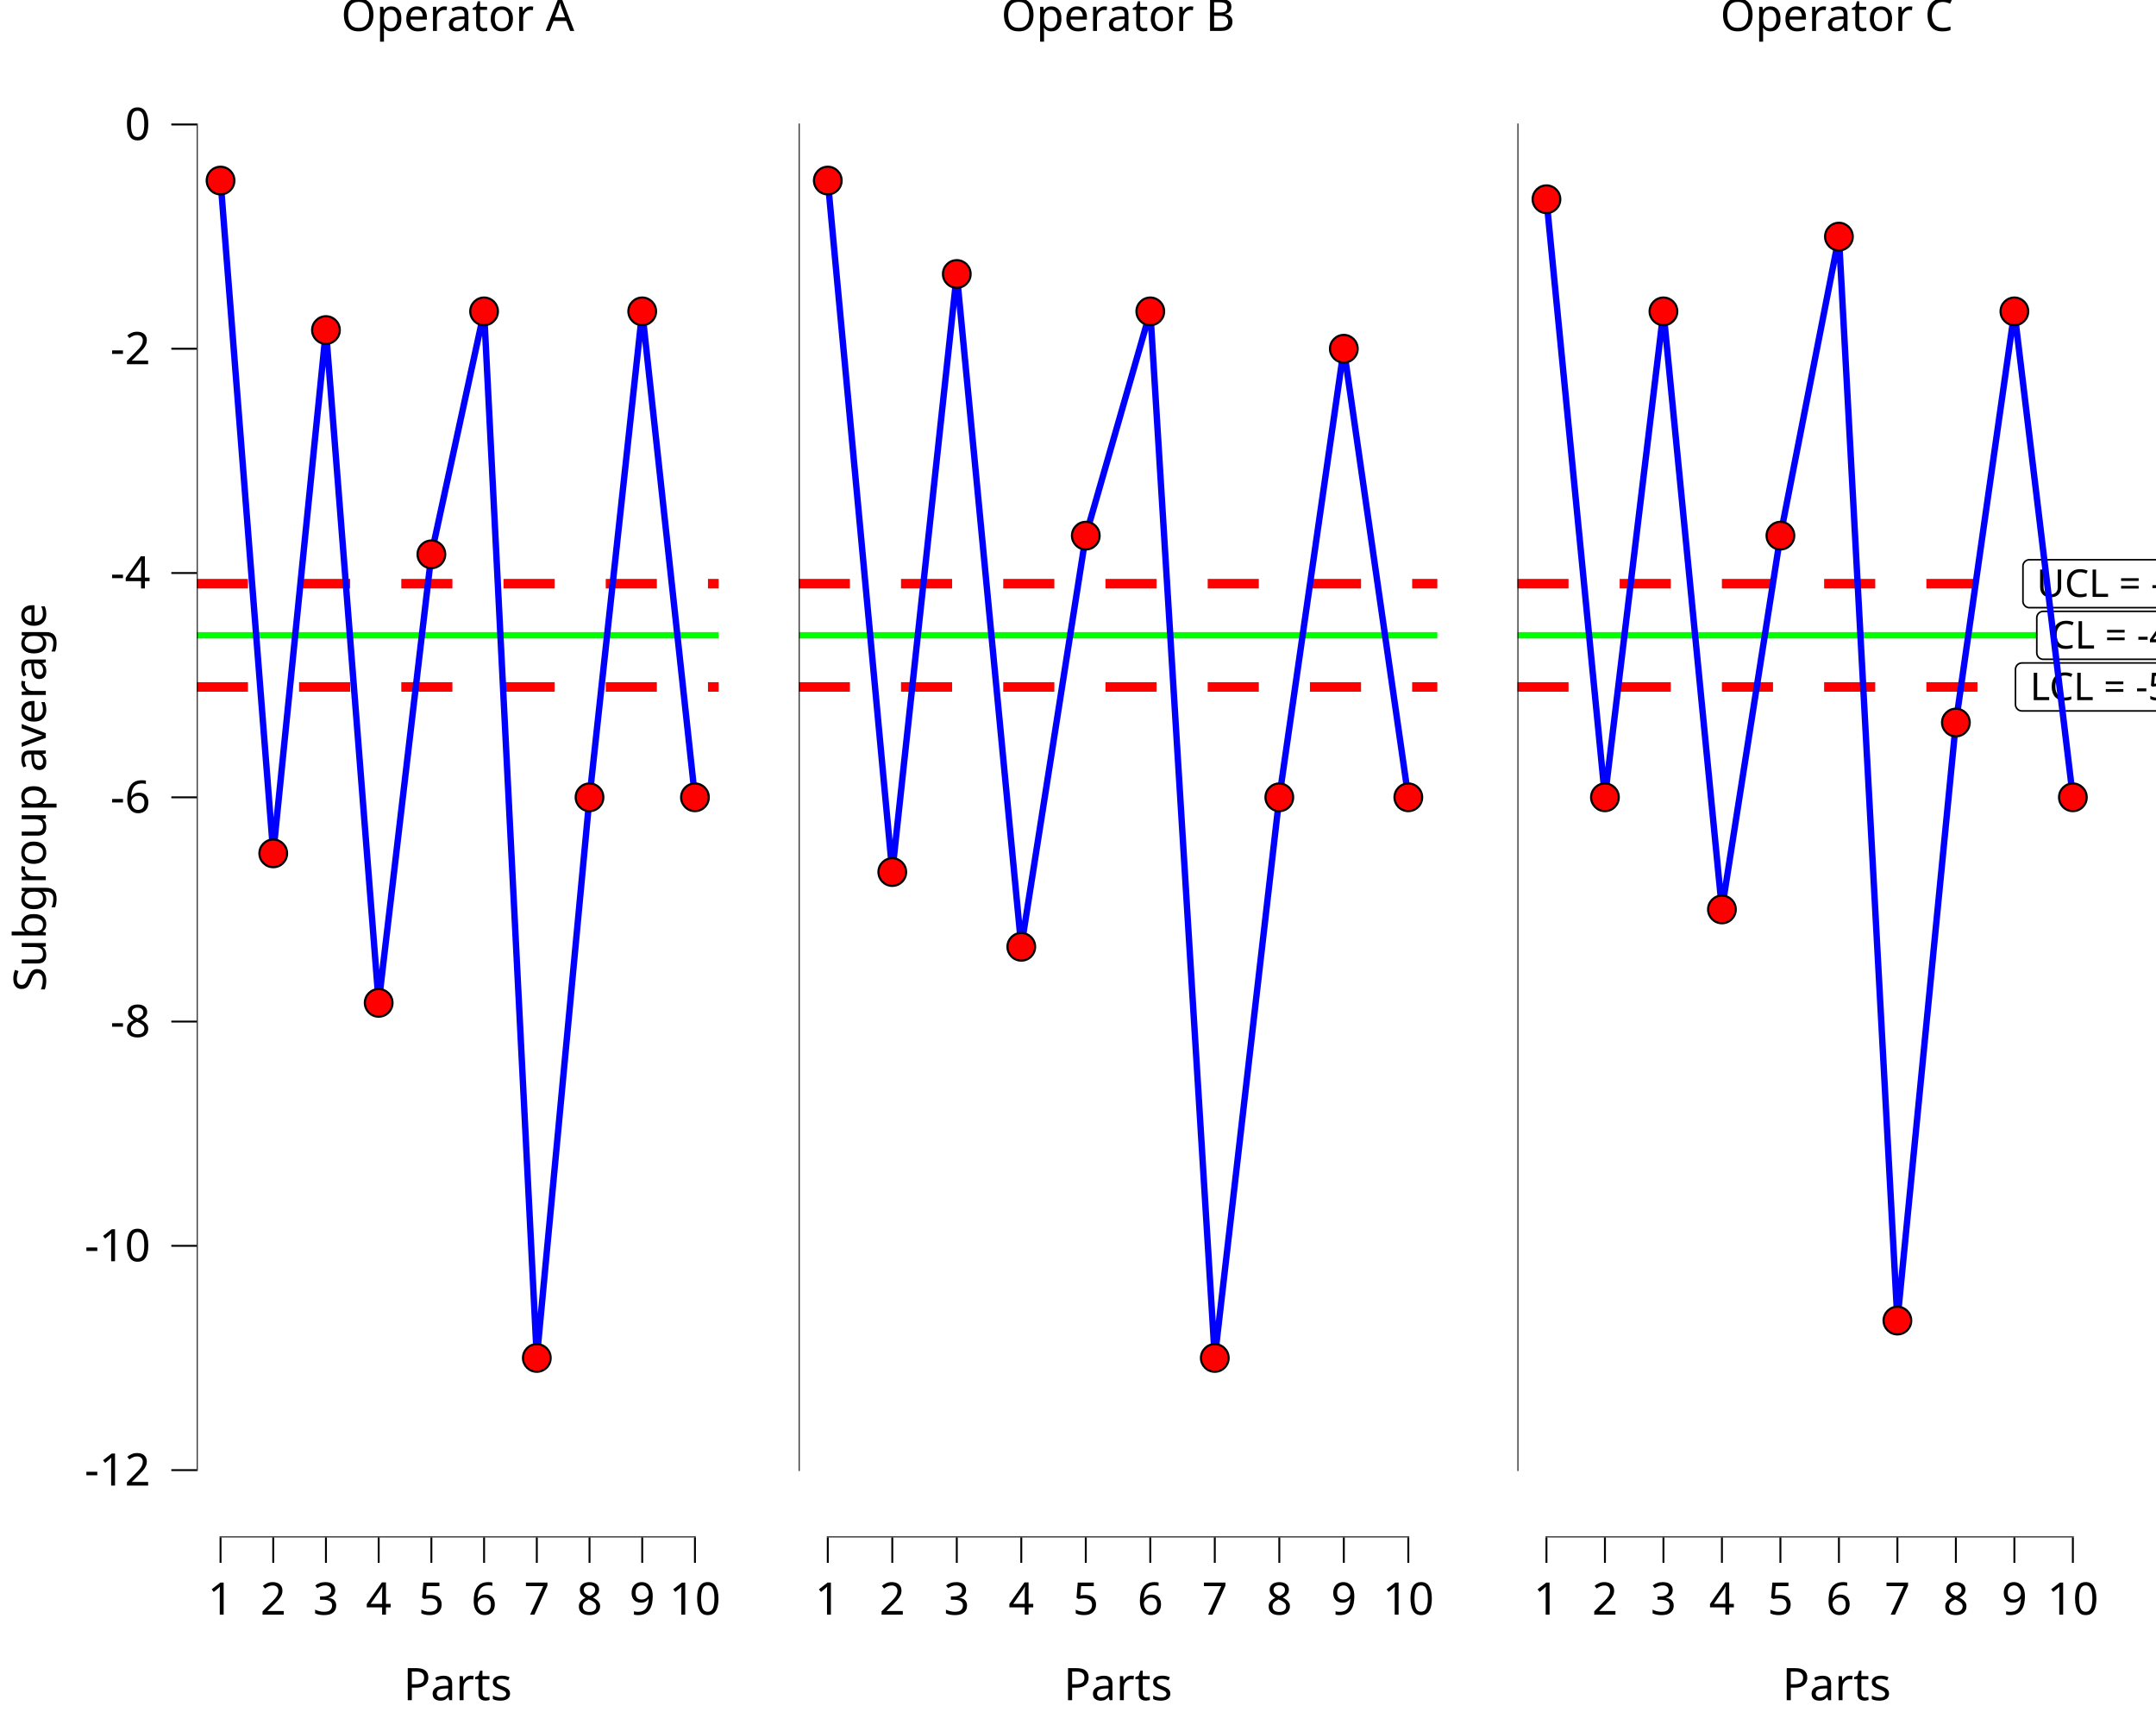
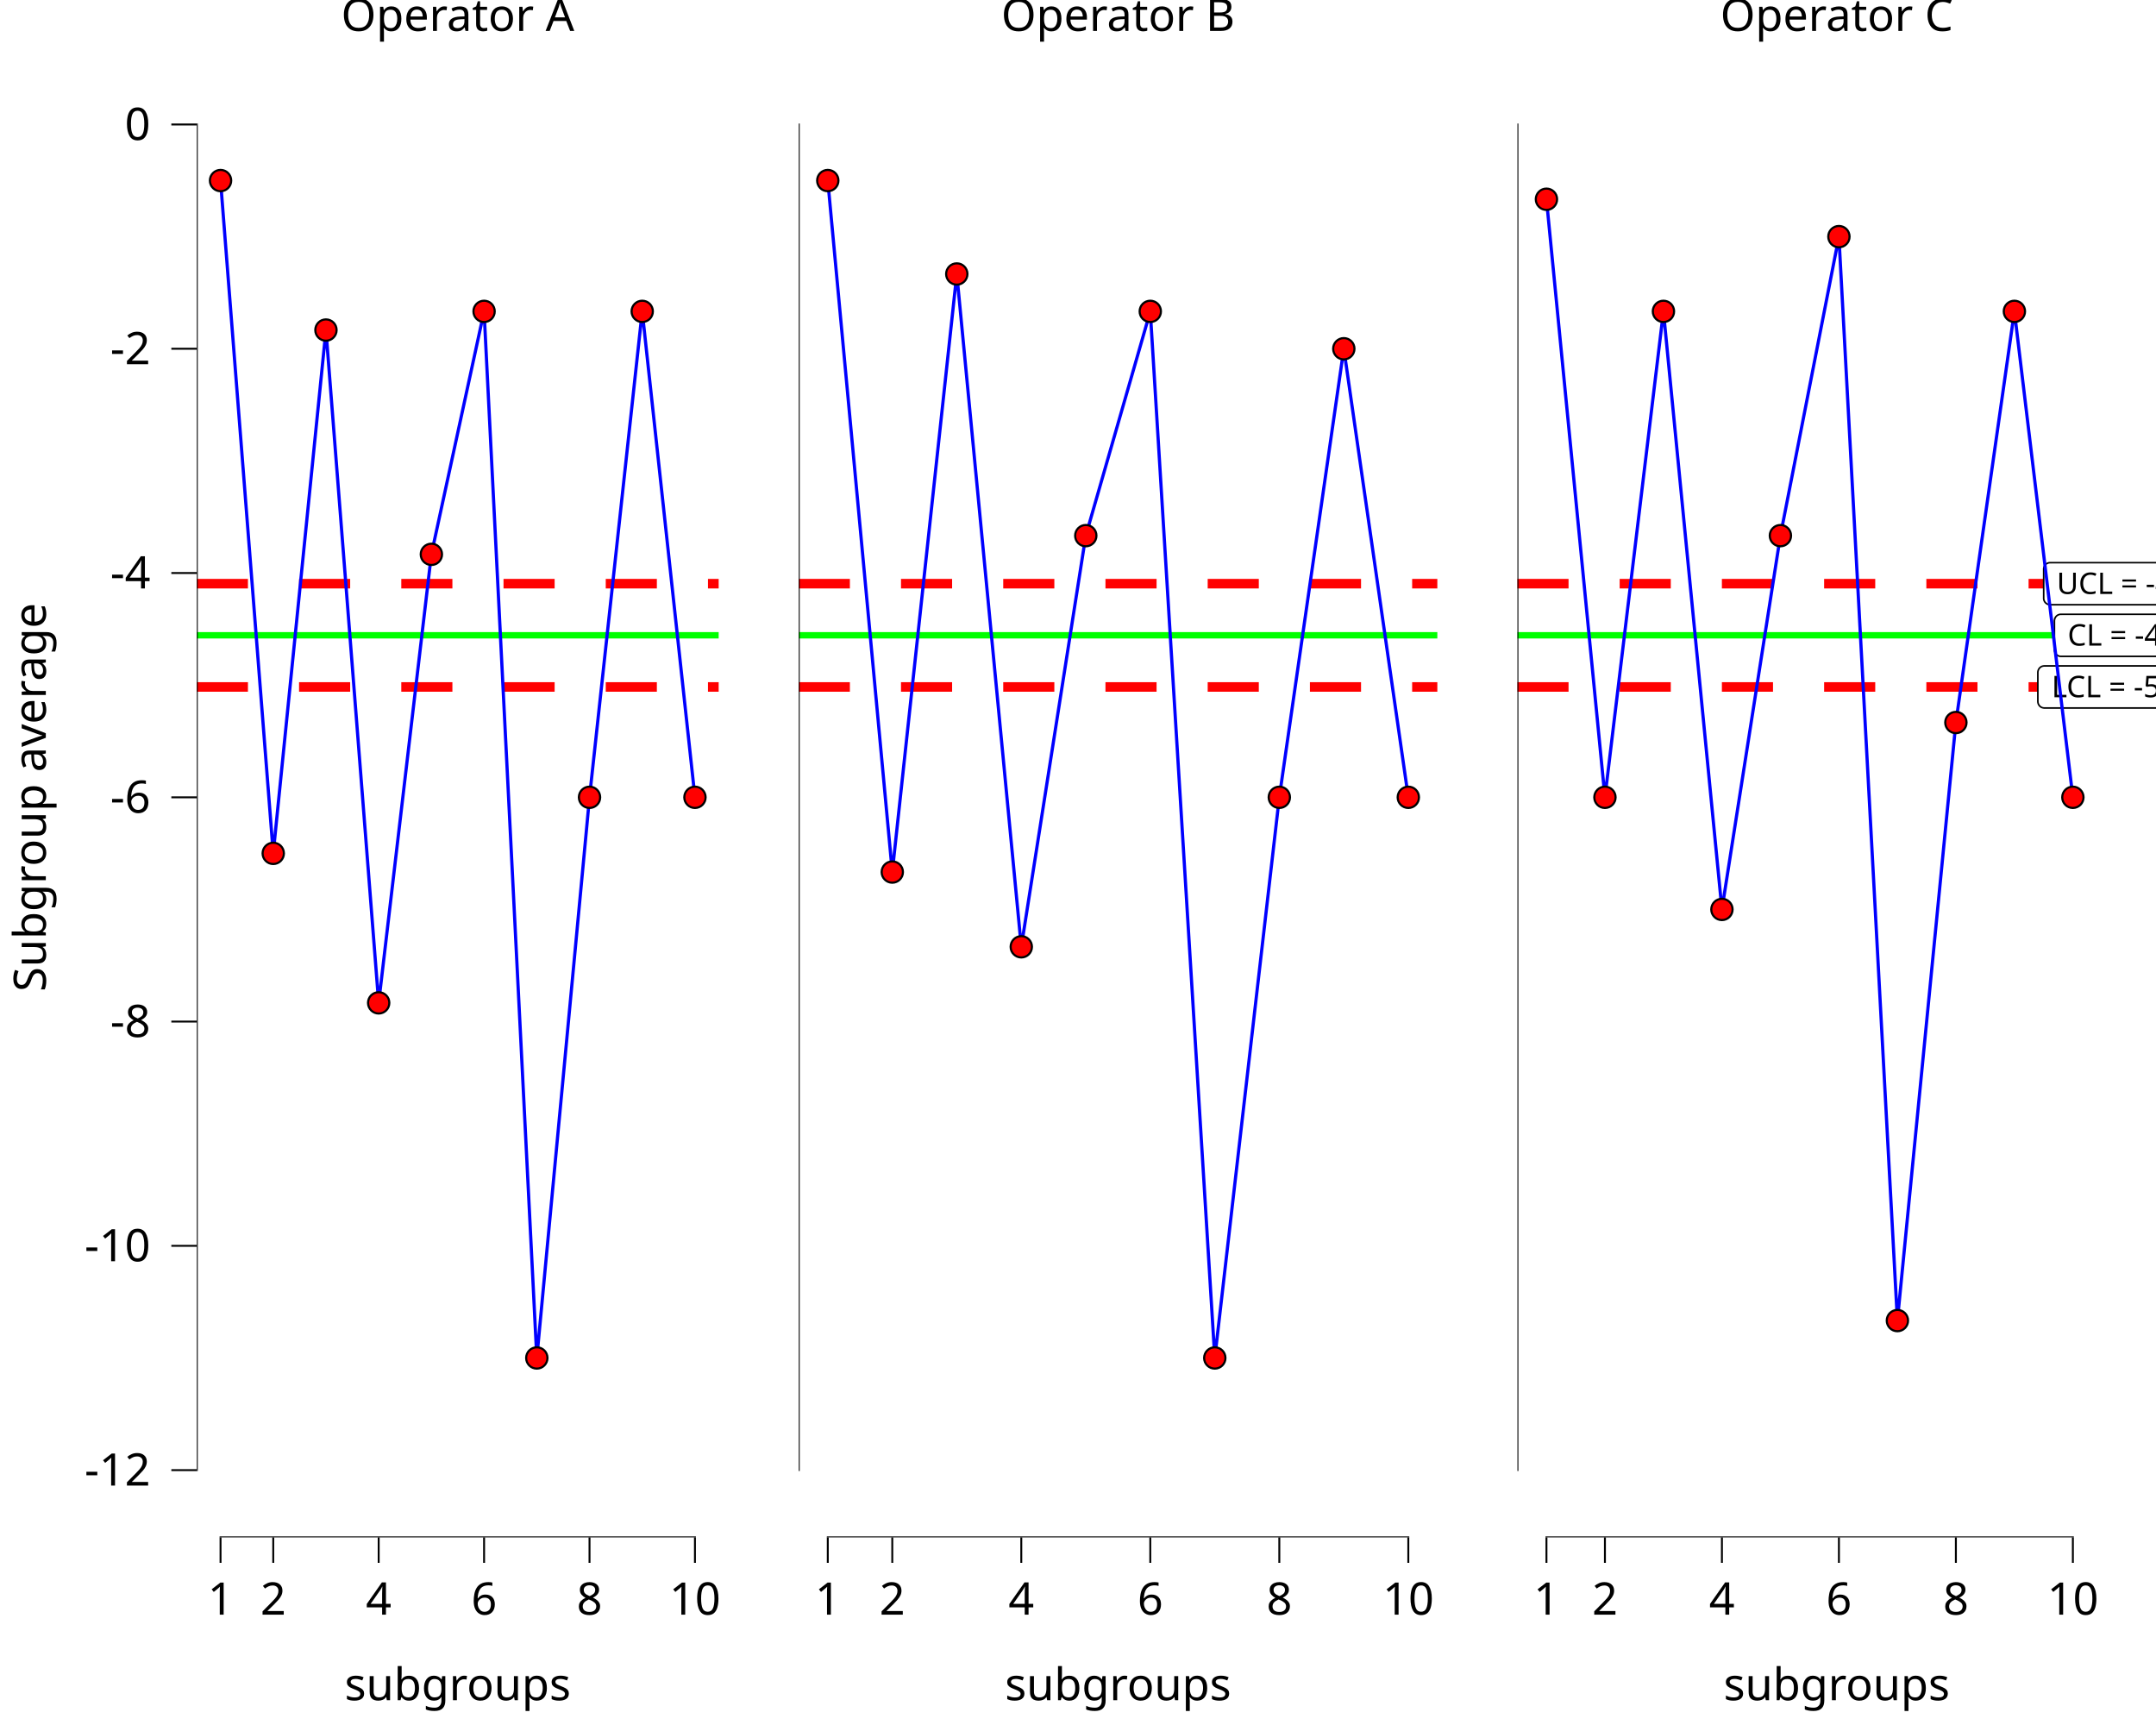
<svg xmlns="http://www.w3.org/2000/svg" class="svglite" data-engine-version="2.0" width="720.00pt" height="576.00pt" viewBox="0 0 720.00 576.00">
  <defs>
    <style type="text/css">
    .svglite line, .svglite polyline, .svglite polygon, .svglite path, .svglite rect, .svglite circle {
      fill: none;
      stroke: #000000;
      stroke-linecap: round;
      stroke-linejoin: round;
      stroke-miterlimit: 10.00;
    }
  </style>
  </defs>
  <rect width="100%" height="100%" style="stroke: none; fill: #FFFFFF;" />
  <defs>
    <clipPath id="cpMC4wMHw3MjAuMDB8MC4wMHw1NzYuMDA=">
      <rect x="0.00" y="0.00" width="720.00" height="576.00" />
    </clipPath>
  </defs>
  <g clip-path="url(#cpMC4wMHw3MjAuMDB8MC4wMHw1NzYuMDA=)">
</g>
  <defs>
    <clipPath id="cpMC4wMHwyNDAuMDB8MC4wMHw1NzYuMDA=">
      <rect x="0.00" y="0.00" width="240.00" height="576.00" />
    </clipPath>
  </defs>
  <g clip-path="url(#cpMC4wMHwyNDAuMDB8MC4wMHw1NzYuMDA=)">
    <rect x="0.00" y="0.00" width="240.00" height="576.00" style="stroke-width: 10.67; stroke: none;" />
  </g>
  <g clip-path="url(#cpMC4wMHw3MjAuMDB8MC4wMHw1NzYuMDA=)">
</g>
  <defs>
    <clipPath id="cpNjUuNzN8MjQwLjAwfDE5LjEwfDUxMy4zNQ==">
      <rect x="65.73" y="19.10" width="174.27" height="494.25" />
    </clipPath>
  </defs>
  <g clip-path="url(#cpNjUuNzN8MjQwLjAwfDE5LjEwfDUxMy4zNQ==)">
    <rect x="65.73" y="19.10" width="174.27" height="494.25" style="stroke-width: 10.67; stroke: none;" />
    <line x1="65.73" y1="212.14" x2="240.00" y2="212.14" style="stroke-width: 2.13; stroke: #00FF00; stroke-linecap: butt;" />
    <line x1="65.73" y1="194.90" x2="240.00" y2="194.90" style="stroke-width: 3.20; stroke: #FF0000; stroke-dasharray: 17.07,17.07; stroke-linecap: butt;" />
    <line x1="65.73" y1="229.38" x2="240.00" y2="229.38" style="stroke-width: 3.20; stroke: #FF0000; stroke-dasharray: 17.07,17.07; stroke-linecap: butt;" />
-     <polyline points="73.65,60.29 91.25,284.95 108.85,110.21 126.46,334.87 144.06,185.10 161.66,103.97 179.27,453.44 196.87,266.23 214.47,103.97 232.08,266.23 " style="stroke-width: 2.13; stroke: #0000FF; stroke-linecap: butt;" />
+     <polyline points="73.65,60.29 91.25,284.95 108.85,110.21 126.46,334.87 144.06,185.10 161.66,103.97 179.27,453.44 196.87,266.23 214.47,103.97 232.08,266.23 " style="stroke-width: 1.07; stroke: #0000FF; stroke-linecap: butt;" />
    <line x1="73.33" y1="513.35" x2="232.40" y2="513.35" style="stroke-width: 0.64; stroke-linecap: butt;" />
    <line x1="65.73" y1="491.20" x2="65.73" y2="41.25" style="stroke-width: 0.64; stroke-linecap: butt;" />
-     <circle cx="73.65" cy="60.29" r="4.62" style="stroke-width: 0.71; fill: #FF0000;" />
-     <circle cx="91.25" cy="284.95" r="4.62" style="stroke-width: 0.71; fill: #FF0000;" />
-     <circle cx="108.85" cy="110.21" r="4.62" style="stroke-width: 0.71; fill: #FF0000;" />
-     <circle cx="126.46" cy="334.87" r="4.62" style="stroke-width: 0.71; fill: #FF0000;" />
-     <circle cx="144.06" cy="185.10" r="4.62" style="stroke-width: 0.71; fill: #FF0000;" />
-     <circle cx="161.66" cy="103.97" r="4.62" style="stroke-width: 0.71; fill: #FF0000;" />
-     <circle cx="179.27" cy="453.44" r="4.62" style="stroke-width: 0.71; fill: #FF0000;" />
-     <circle cx="196.87" cy="266.23" r="4.62" style="stroke-width: 0.71; fill: #FF0000;" />
-     <circle cx="214.47" cy="103.97" r="4.62" style="stroke-width: 0.71; fill: #FF0000;" />
-     <circle cx="232.08" cy="266.23" r="4.62" style="stroke-width: 0.71; fill: #FF0000;" />
+     <circle cx="73.65" cy="60.29" r="3.56" style="stroke-width: 0.71; fill: #FF0000;" />
+     <circle cx="91.25" cy="284.95" r="3.56" style="stroke-width: 0.71; fill: #FF0000;" />
+     <circle cx="108.85" cy="110.21" r="3.56" style="stroke-width: 0.71; fill: #FF0000;" />
+     <circle cx="126.46" cy="334.87" r="3.56" style="stroke-width: 0.71; fill: #FF0000;" />
+     <circle cx="144.06" cy="185.10" r="3.56" style="stroke-width: 0.71; fill: #FF0000;" />
+     <circle cx="161.66" cy="103.97" r="3.56" style="stroke-width: 0.71; fill: #FF0000;" />
+     <circle cx="179.27" cy="453.44" r="3.56" style="stroke-width: 0.71; fill: #FF0000;" />
+     <circle cx="196.87" cy="266.23" r="3.56" style="stroke-width: 0.71; fill: #FF0000;" />
+     <circle cx="214.47" cy="103.97" r="3.56" style="stroke-width: 0.71; fill: #FF0000;" />
+     <circle cx="232.08" cy="266.23" r="3.56" style="stroke-width: 0.71; fill: #FF0000;" />
    <rect x="65.73" y="19.10" width="174.27" height="494.25" style="stroke-width: 0.00; stroke: none;" />
  </g>
  <g clip-path="url(#cpMC4wMHw3MjAuMDB8MC4wMHw1NzYuMDA=)">
    <polyline points="65.73,513.35 65.73,19.10 " style="stroke-width: 0.00; stroke: none; stroke-linecap: butt;" />
    <text x="50.25" y="496.05" text-anchor="end" style="font-size: 15.00px; font-family: sans;" textLength="21.68px" lengthAdjust="spacingAndGlyphs">-12</text>
    <text x="50.25" y="421.16" text-anchor="end" style="font-size: 15.00px; font-family: sans;" textLength="21.68px" lengthAdjust="spacingAndGlyphs">-10</text>
    <text x="50.25" y="346.27" text-anchor="end" style="font-size: 15.00px; font-family: sans;" textLength="13.34px" lengthAdjust="spacingAndGlyphs">-8</text>
    <text x="50.25" y="271.39" text-anchor="end" style="font-size: 15.00px; font-family: sans;" textLength="13.34px" lengthAdjust="spacingAndGlyphs">-6</text>
    <text x="50.25" y="196.50" text-anchor="end" style="font-size: 15.00px; font-family: sans;" textLength="13.34px" lengthAdjust="spacingAndGlyphs">-4</text>
    <text x="50.25" y="121.62" text-anchor="end" style="font-size: 15.00px; font-family: sans;" textLength="13.34px" lengthAdjust="spacingAndGlyphs">-2</text>
    <text x="50.25" y="46.73" text-anchor="end" style="font-size: 15.00px; font-family: sans;" textLength="8.34px" lengthAdjust="spacingAndGlyphs">0</text>
    <polyline points="57.22,490.89 65.73,490.89 " style="stroke-width: 0.64; stroke-linecap: butt;" />
    <polyline points="57.22,416.00 65.73,416.00 " style="stroke-width: 0.64; stroke-linecap: butt;" />
    <polyline points="57.22,341.11 65.73,341.11 " style="stroke-width: 0.64; stroke-linecap: butt;" />
    <polyline points="57.22,266.23 65.73,266.23 " style="stroke-width: 0.64; stroke-linecap: butt;" />
    <polyline points="57.22,191.34 65.73,191.34 " style="stroke-width: 0.64; stroke-linecap: butt;" />
    <polyline points="57.22,116.45 65.73,116.45 " style="stroke-width: 0.64; stroke-linecap: butt;" />
    <polyline points="57.22,41.57 65.73,41.57 " style="stroke-width: 0.64; stroke-linecap: butt;" />
    <polyline points="65.73,513.35 240.00,513.35 " style="stroke-width: 0.00; stroke: none; stroke-linecap: butt;" />
    <polyline points="73.65,521.85 73.65,513.35 " style="stroke-width: 0.64; stroke-linecap: butt;" />
    <polyline points="91.25,521.85 91.25,513.35 " style="stroke-width: 0.64; stroke-linecap: butt;" />
-     <polyline points="108.85,521.85 108.85,513.35 " style="stroke-width: 0.64; stroke-linecap: butt;" />
    <polyline points="126.46,521.85 126.46,513.35 " style="stroke-width: 0.64; stroke-linecap: butt;" />
-     <polyline points="144.06,521.85 144.06,513.35 " style="stroke-width: 0.64; stroke-linecap: butt;" />
    <polyline points="161.66,521.85 161.66,513.35 " style="stroke-width: 0.64; stroke-linecap: butt;" />
-     <polyline points="179.27,521.85 179.27,513.35 " style="stroke-width: 0.64; stroke-linecap: butt;" />
    <polyline points="196.87,521.85 196.87,513.35 " style="stroke-width: 0.64; stroke-linecap: butt;" />
-     <polyline points="214.47,521.85 214.47,513.35 " style="stroke-width: 0.64; stroke-linecap: butt;" />
    <polyline points="232.08,521.85 232.08,513.35 " style="stroke-width: 0.64; stroke-linecap: butt;" />
    <text x="73.65" y="539.15" text-anchor="middle" style="font-size: 15.00px; font-family: sans;" textLength="8.34px" lengthAdjust="spacingAndGlyphs">1</text>
    <text x="91.25" y="539.15" text-anchor="middle" style="font-size: 15.00px; font-family: sans;" textLength="8.34px" lengthAdjust="spacingAndGlyphs">2</text>
-     <text x="108.85" y="539.15" text-anchor="middle" style="font-size: 15.00px; font-family: sans;" textLength="8.34px" lengthAdjust="spacingAndGlyphs">3</text>
    <text x="126.46" y="539.15" text-anchor="middle" style="font-size: 15.00px; font-family: sans;" textLength="8.34px" lengthAdjust="spacingAndGlyphs">4</text>
-     <text x="144.06" y="539.15" text-anchor="middle" style="font-size: 15.00px; font-family: sans;" textLength="8.34px" lengthAdjust="spacingAndGlyphs">5</text>
    <text x="161.66" y="539.15" text-anchor="middle" style="font-size: 15.00px; font-family: sans;" textLength="8.34px" lengthAdjust="spacingAndGlyphs">6</text>
-     <text x="179.27" y="539.15" text-anchor="middle" style="font-size: 15.00px; font-family: sans;" textLength="8.34px" lengthAdjust="spacingAndGlyphs">7</text>
    <text x="196.87" y="539.15" text-anchor="middle" style="font-size: 15.00px; font-family: sans;" textLength="8.34px" lengthAdjust="spacingAndGlyphs">8</text>
-     <text x="214.47" y="539.15" text-anchor="middle" style="font-size: 15.00px; font-family: sans;" textLength="8.34px" lengthAdjust="spacingAndGlyphs">9</text>
    <text x="232.08" y="539.15" text-anchor="middle" style="font-size: 15.00px; font-family: sans;" textLength="16.69px" lengthAdjust="spacingAndGlyphs">10</text>
-     <text x="152.86" y="567.72" text-anchor="middle" style="font-size: 15.00px; font-family: sans;" textLength="35.02px" lengthAdjust="spacingAndGlyphs">Parts</text>
+     <text x="152.86" y="567.72" text-anchor="middle" style="font-size: 15.00px; font-family: sans;" textLength="70.06px" lengthAdjust="spacingAndGlyphs">subgroups</text>
    <text transform="translate(15.30,266.23) rotate(-90)" text-anchor="middle" style="font-size: 15.00px; font-family: sans;" textLength="123.44px" lengthAdjust="spacingAndGlyphs">Subgroup average</text>
    <text x="152.86" y="10.32" text-anchor="middle" style="font-size: 15.00px; font-family: sans;" textLength="73.38px" lengthAdjust="spacingAndGlyphs">Operator A</text>
  </g>
  <defs>
    <clipPath id="cpMjQwLjAwfDQ4MC4wMHwwLjAwfDU3Ni4wMA==">
      <rect x="240.00" y="0.00" width="240.00" height="576.00" />
    </clipPath>
  </defs>
  <g clip-path="url(#cpMjQwLjAwfDQ4MC4wMHwwLjAwfDU3Ni4wMA==)">
    <rect x="240.00" y="0.00" width="240.00" height="576.00" style="stroke-width: 10.67; stroke: none;" />
  </g>
  <g clip-path="url(#cpMC4wMHw3MjAuMDB8MC4wMHw1NzYuMDA=)">
</g>
  <defs>
    <clipPath id="cpMjY2Ljc1fDQ4MC4wMHwxOS4xMHw1MTMuMzU=">
      <rect x="266.75" y="19.10" width="213.25" height="494.25" />
    </clipPath>
  </defs>
  <g clip-path="url(#cpMjY2Ljc1fDQ4MC4wMHwxOS4xMHw1MTMuMzU=)">
    <rect x="266.75" y="19.10" width="213.25" height="494.25" style="stroke-width: 10.67; stroke: none;" />
    <line x1="266.75" y1="212.14" x2="480.00" y2="212.14" style="stroke-width: 2.13; stroke: #00FF00; stroke-linecap: butt;" />
    <line x1="266.75" y1="194.90" x2="480.00" y2="194.90" style="stroke-width: 3.20; stroke: #FF0000; stroke-dasharray: 17.07,17.07; stroke-linecap: butt;" />
    <line x1="266.75" y1="229.38" x2="480.00" y2="229.38" style="stroke-width: 3.20; stroke: #FF0000; stroke-dasharray: 17.07,17.07; stroke-linecap: butt;" />
-     <polyline points="276.44,60.29 297.98,291.19 319.52,91.49 341.06,316.15 362.60,178.86 384.14,103.97 405.68,453.44 427.23,266.23 448.77,116.45 470.31,266.23 " style="stroke-width: 2.13; stroke: #0000FF; stroke-linecap: butt;" />
+     <polyline points="276.44,60.29 297.98,291.19 319.52,91.49 341.06,316.15 362.60,178.86 384.14,103.97 405.68,453.44 427.23,266.23 448.77,116.45 470.31,266.23 " style="stroke-width: 1.07; stroke: #0000FF; stroke-linecap: butt;" />
    <line x1="276.12" y1="513.35" x2="470.63" y2="513.35" style="stroke-width: 0.64; stroke-linecap: butt;" />
    <line x1="266.75" y1="491.20" x2="266.75" y2="41.25" style="stroke-width: 0.64; stroke-linecap: butt;" />
-     <circle cx="276.44" cy="60.29" r="4.62" style="stroke-width: 0.71; fill: #FF0000;" />
-     <circle cx="297.98" cy="291.19" r="4.62" style="stroke-width: 0.71; fill: #FF0000;" />
-     <circle cx="319.52" cy="91.49" r="4.62" style="stroke-width: 0.71; fill: #FF0000;" />
-     <circle cx="341.06" cy="316.15" r="4.62" style="stroke-width: 0.71; fill: #FF0000;" />
-     <circle cx="362.60" cy="178.86" r="4.62" style="stroke-width: 0.71; fill: #FF0000;" />
-     <circle cx="384.14" cy="103.97" r="4.62" style="stroke-width: 0.71; fill: #FF0000;" />
-     <circle cx="405.68" cy="453.44" r="4.62" style="stroke-width: 0.71; fill: #FF0000;" />
-     <circle cx="427.23" cy="266.23" r="4.62" style="stroke-width: 0.71; fill: #FF0000;" />
-     <circle cx="448.77" cy="116.45" r="4.62" style="stroke-width: 0.71; fill: #FF0000;" />
-     <circle cx="470.31" cy="266.23" r="4.62" style="stroke-width: 0.71; fill: #FF0000;" />
+     <circle cx="276.44" cy="60.29" r="3.56" style="stroke-width: 0.71; fill: #FF0000;" />
+     <circle cx="297.98" cy="291.19" r="3.56" style="stroke-width: 0.71; fill: #FF0000;" />
+     <circle cx="319.52" cy="91.49" r="3.56" style="stroke-width: 0.71; fill: #FF0000;" />
+     <circle cx="341.06" cy="316.15" r="3.56" style="stroke-width: 0.71; fill: #FF0000;" />
+     <circle cx="362.60" cy="178.86" r="3.56" style="stroke-width: 0.71; fill: #FF0000;" />
+     <circle cx="384.14" cy="103.97" r="3.56" style="stroke-width: 0.71; fill: #FF0000;" />
+     <circle cx="405.68" cy="453.44" r="3.56" style="stroke-width: 0.71; fill: #FF0000;" />
+     <circle cx="427.23" cy="266.23" r="3.56" style="stroke-width: 0.71; fill: #FF0000;" />
+     <circle cx="448.77" cy="116.45" r="3.56" style="stroke-width: 0.71; fill: #FF0000;" />
+     <circle cx="470.31" cy="266.23" r="3.56" style="stroke-width: 0.71; fill: #FF0000;" />
    <rect x="266.75" y="19.10" width="213.25" height="494.25" style="stroke-width: 0.00; stroke: none;" />
  </g>
  <g clip-path="url(#cpMC4wMHw3MjAuMDB8MC4wMHw1NzYuMDA=)">
    <polyline points="266.75,513.35 480.00,513.35 " style="stroke-width: 0.00; stroke: none; stroke-linecap: butt;" />
    <polyline points="276.44,521.85 276.44,513.35 " style="stroke-width: 0.64; stroke-linecap: butt;" />
    <polyline points="297.98,521.85 297.98,513.35 " style="stroke-width: 0.64; stroke-linecap: butt;" />
-     <polyline points="319.52,521.85 319.52,513.35 " style="stroke-width: 0.64; stroke-linecap: butt;" />
    <polyline points="341.06,521.85 341.06,513.35 " style="stroke-width: 0.64; stroke-linecap: butt;" />
-     <polyline points="362.60,521.85 362.60,513.35 " style="stroke-width: 0.64; stroke-linecap: butt;" />
    <polyline points="384.14,521.85 384.14,513.35 " style="stroke-width: 0.64; stroke-linecap: butt;" />
-     <polyline points="405.68,521.85 405.68,513.35 " style="stroke-width: 0.64; stroke-linecap: butt;" />
    <polyline points="427.23,521.85 427.23,513.35 " style="stroke-width: 0.64; stroke-linecap: butt;" />
-     <polyline points="448.77,521.85 448.77,513.35 " style="stroke-width: 0.64; stroke-linecap: butt;" />
    <polyline points="470.31,521.85 470.31,513.35 " style="stroke-width: 0.64; stroke-linecap: butt;" />
    <text x="276.44" y="539.15" text-anchor="middle" style="font-size: 15.00px; font-family: sans;" textLength="8.34px" lengthAdjust="spacingAndGlyphs">1</text>
    <text x="297.98" y="539.15" text-anchor="middle" style="font-size: 15.00px; font-family: sans;" textLength="8.34px" lengthAdjust="spacingAndGlyphs">2</text>
-     <text x="319.52" y="539.15" text-anchor="middle" style="font-size: 15.00px; font-family: sans;" textLength="8.34px" lengthAdjust="spacingAndGlyphs">3</text>
    <text x="341.06" y="539.15" text-anchor="middle" style="font-size: 15.00px; font-family: sans;" textLength="8.34px" lengthAdjust="spacingAndGlyphs">4</text>
-     <text x="362.60" y="539.15" text-anchor="middle" style="font-size: 15.00px; font-family: sans;" textLength="8.34px" lengthAdjust="spacingAndGlyphs">5</text>
    <text x="384.14" y="539.15" text-anchor="middle" style="font-size: 15.00px; font-family: sans;" textLength="8.34px" lengthAdjust="spacingAndGlyphs">6</text>
-     <text x="405.68" y="539.15" text-anchor="middle" style="font-size: 15.00px; font-family: sans;" textLength="8.34px" lengthAdjust="spacingAndGlyphs">7</text>
    <text x="427.23" y="539.15" text-anchor="middle" style="font-size: 15.00px; font-family: sans;" textLength="8.34px" lengthAdjust="spacingAndGlyphs">8</text>
-     <text x="448.77" y="539.15" text-anchor="middle" style="font-size: 15.00px; font-family: sans;" textLength="8.34px" lengthAdjust="spacingAndGlyphs">9</text>
    <text x="470.31" y="539.15" text-anchor="middle" style="font-size: 15.00px; font-family: sans;" textLength="16.69px" lengthAdjust="spacingAndGlyphs">10</text>
-     <text x="373.37" y="567.72" text-anchor="middle" style="font-size: 15.00px; font-family: sans;" textLength="35.02px" lengthAdjust="spacingAndGlyphs">Parts</text>
+     <text x="373.37" y="567.72" text-anchor="middle" style="font-size: 15.00px; font-family: sans;" textLength="70.06px" lengthAdjust="spacingAndGlyphs">subgroups</text>
    <text x="373.37" y="10.32" text-anchor="middle" style="font-size: 15.00px; font-family: sans;" textLength="73.38px" lengthAdjust="spacingAndGlyphs">Operator B</text>
  </g>
  <defs>
    <clipPath id="cpNDgwLjAwfDcyMC4wMHwwLjAwfDU3Ni4wMA==">
      <rect x="480.00" y="0.00" width="240.00" height="576.00" />
    </clipPath>
  </defs>
  <g clip-path="url(#cpNDgwLjAwfDcyMC4wMHwwLjAwfDU3Ni4wMA==)">
    <rect x="480.00" y="0.00" width="240.00" height="576.00" style="stroke-width: 10.67; stroke: none;" />
  </g>
  <g clip-path="url(#cpMC4wMHw3MjAuMDB8MC4wMHw1NzYuMDA=)">
</g>
  <defs>
    <clipPath id="cpNTA2Ljc1fDcyMC4wMHwxOS4xMHw1MTMuMzU=">
      <rect x="506.75" y="19.10" width="213.25" height="494.25" />
    </clipPath>
  </defs>
  <g clip-path="url(#cpNTA2Ljc1fDcyMC4wMHwxOS4xMHw1MTMuMzU=)">
    <rect x="506.75" y="19.10" width="213.25" height="494.25" style="stroke-width: 10.67; stroke: none;" />
    <line x1="506.75" y1="212.14" x2="720.00" y2="212.14" style="stroke-width: 2.13; stroke: #00FF00; stroke-linecap: butt;" />
    <line x1="506.75" y1="194.90" x2="720.00" y2="194.90" style="stroke-width: 3.20; stroke: #FF0000; stroke-dasharray: 17.07,17.07; stroke-linecap: butt;" />
    <line x1="506.75" y1="229.38" x2="720.00" y2="229.38" style="stroke-width: 3.20; stroke: #FF0000; stroke-dasharray: 17.07,17.07; stroke-linecap: butt;" />
-     <polygon points="682.35,220.15 738.26,220.15 738.18,220.15 738.52,220.13 738.86,220.06 739.19,219.94 739.49,219.77 739.76,219.55 739.99,219.29 740.17,218.99 740.31,218.67 740.39,218.33 740.42,217.99 740.42,217.99 740.42,206.30 740.42,206.30 740.39,205.95 740.31,205.61 740.17,205.29 739.99,205.00 739.76,204.74 739.49,204.52 739.19,204.35 738.86,204.22 738.52,204.15 738.26,204.14 682.35,204.14 682.61,204.15 682.26,204.14 681.92,204.18 681.59,204.28 681.27,204.43 680.99,204.62 680.73,204.86 680.53,205.14 680.36,205.45 680.25,205.78 680.20,206.12 680.19,206.30 680.19,217.99 680.20,217.81 680.20,218.16 680.25,218.50 680.36,218.83 680.53,219.14 680.73,219.42 680.99,219.66 681.27,219.86 681.59,220.01 681.92,220.10 682.26,220.15 " style="stroke-width: 0.53; fill: #FFFFFF;" />
-     <text x="710.31" y="216.55" text-anchor="middle" style="font-size: 12.80px; font-family: sans;" textLength="53.03px" lengthAdjust="spacingAndGlyphs">CL = -4.6</text>
-     <polygon points="677.73,202.91 742.89,202.91 742.80,202.91 743.15,202.89 743.49,202.82 743.81,202.70 744.11,202.53 744.38,202.31 744.61,202.05 744.80,201.75 744.94,201.43 745.02,201.10 745.05,200.75 745.05,200.75 745.05,189.06 745.05,189.06 745.02,188.71 744.94,188.37 744.80,188.05 744.61,187.76 744.38,187.50 744.11,187.28 743.81,187.11 743.49,186.98 743.15,186.91 742.89,186.90 677.73,186.90 677.99,186.91 677.64,186.90 677.29,186.94 676.96,187.04 676.65,187.19 676.36,187.39 676.11,187.63 675.90,187.90 675.74,188.21 675.63,188.54 675.57,188.88 675.57,189.06 675.57,200.75 675.57,200.58 675.57,200.92 675.63,201.27 675.74,201.60 675.90,201.90 676.11,202.18 676.36,202.42 676.65,202.62 676.96,202.77 677.29,202.87 677.64,202.91 " style="stroke-width: 0.53; fill: #FFFFFF;" />
-     <text x="710.31" y="199.31" text-anchor="middle" style="font-size: 12.80px; font-family: sans;" textLength="62.28px" lengthAdjust="spacingAndGlyphs">UCL = -4.1</text>
-     <polygon points="675.23,237.39 745.38,237.39 745.30,237.38 745.64,237.37 745.98,237.30 746.31,237.18 746.61,237.00 746.88,236.78 747.11,236.52 747.30,236.23 747.43,235.91 747.52,235.57 747.54,235.23 747.54,235.23 747.54,223.53 747.54,223.53 747.52,223.19 747.43,222.85 747.30,222.53 747.11,222.24 746.88,221.98 746.61,221.76 746.31,221.58 745.98,221.46 745.64,221.39 745.38,221.37 675.23,221.37 675.49,221.39 675.14,221.38 674.80,221.42 674.46,221.51 674.15,221.66 673.86,221.86 673.61,222.10 673.40,222.38 673.24,222.69 673.13,223.02 673.08,223.36 673.07,223.53 673.07,235.23 673.08,235.05 673.08,235.40 673.13,235.74 673.24,236.07 673.40,236.38 673.61,236.66 673.86,236.90 674.15,237.10 674.46,237.25 674.80,237.34 675.14,237.38 " style="stroke-width: 0.53; fill: #FFFFFF;" />
-     <text x="710.31" y="233.79" text-anchor="middle" style="font-size: 12.80px; font-family: sans;" textLength="67.27px" lengthAdjust="spacingAndGlyphs">LCL = -5.02</text>
-     <polyline points="516.44,66.53 535.97,266.23 555.51,103.97 575.04,303.67 594.57,178.86 614.11,79.01 633.64,440.96 653.17,241.26 672.71,103.97 692.24,266.23 " style="stroke-width: 2.13; stroke: #0000FF; stroke-linecap: butt;" />
+     <polygon points="688.24,219.17 732.37,219.17 732.28,219.17 732.63,219.15 732.97,219.08 733.30,218.96 733.60,218.79 733.87,218.57 734.10,218.31 734.28,218.01 734.42,217.69 734.50,217.36 734.53,217.01 734.53,217.01 734.53,207.28 734.53,207.28 734.50,206.93 734.42,206.59 734.28,206.27 734.10,205.98 733.87,205.72 733.60,205.50 733.30,205.32 732.97,205.20 732.63,205.13 732.37,205.12 688.24,205.12 688.50,205.13 688.16,205.12 687.81,205.16 687.48,205.26 687.16,205.40 686.88,205.60 686.63,205.84 686.42,206.12 686.26,206.43 686.15,206.76 686.09,207.10 686.08,207.28 686.08,217.01 686.09,216.84 686.09,217.18 686.15,217.53 686.26,217.86 686.42,218.16 686.63,218.44 686.88,218.68 687.16,218.88 687.48,219.03 687.81,219.13 688.16,219.17 " style="stroke-width: 0.53; fill: #FFFFFF;" />
+     <text x="710.31" y="215.57" text-anchor="middle" style="font-size: 9.96px; font-family: sans;" textLength="41.25px" lengthAdjust="spacingAndGlyphs">CL = -4.6</text>
+     <polygon points="684.65,201.93 735.97,201.93 735.88,201.93 736.23,201.92 736.57,201.85 736.89,201.72 737.19,201.55 737.46,201.33 737.69,201.07 737.88,200.77 738.02,200.45 738.10,200.12 738.13,199.77 738.13,199.77 738.13,190.04 738.13,190.04 738.10,189.69 738.02,189.35 737.88,189.03 737.69,188.74 737.46,188.48 737.19,188.26 736.89,188.09 736.57,187.96 736.23,187.89 735.97,187.88 684.65,187.88 684.91,187.89 684.56,187.88 684.21,187.92 683.88,188.02 683.57,188.17 683.28,188.36 683.03,188.61 682.82,188.88 682.66,189.19 682.55,189.52 682.49,189.86 682.49,190.04 682.49,199.77 682.49,199.60 682.49,199.94 682.55,200.29 682.66,200.62 682.82,200.93 683.03,201.20 683.28,201.44 683.57,201.64 683.88,201.79 684.21,201.89 684.56,201.93 " style="stroke-width: 0.53; fill: #FFFFFF;" />
+     <text x="710.31" y="198.33" text-anchor="middle" style="font-size: 9.96px; font-family: sans;" textLength="48.44px" lengthAdjust="spacingAndGlyphs">UCL = -4.1</text>
+     <polygon points="682.70,236.41 737.91,236.41 737.82,236.41 738.17,236.39 738.51,236.32 738.83,236.20 739.14,236.02 739.40,235.80 739.64,235.54 739.82,235.25 739.96,234.93 740.04,234.59 740.07,234.25 740.07,234.25 740.07,224.51 740.07,224.51 740.04,224.17 739.96,223.83 739.82,223.51 739.64,223.22 739.40,222.96 739.14,222.74 738.83,222.56 738.51,222.44 738.17,222.37 737.91,222.35 682.70,222.35 682.97,222.37 682.62,222.36 682.27,222.40 681.94,222.49 681.62,222.64 681.34,222.84 681.09,223.08 680.88,223.36 680.72,223.67 680.61,224.00 680.55,224.34 680.54,224.51 680.54,234.25 680.55,234.07 680.55,234.42 680.61,234.76 680.72,235.09 680.88,235.40 681.09,235.68 681.34,235.92 681.62,236.12 681.94,236.27 682.27,236.36 682.62,236.41 " style="stroke-width: 0.53; fill: #FFFFFF;" />
+     <text x="710.31" y="232.81" text-anchor="middle" style="font-size: 9.96px; font-family: sans;" textLength="52.32px" lengthAdjust="spacingAndGlyphs">LCL = -5.02</text>
+     <polyline points="516.44,66.53 535.97,266.23 555.51,103.97 575.04,303.67 594.57,178.86 614.11,79.01 633.64,440.96 653.17,241.26 672.71,103.97 692.24,266.23 " style="stroke-width: 1.07; stroke: #0000FF; stroke-linecap: butt;" />
    <line x1="516.12" y1="513.35" x2="692.56" y2="513.35" style="stroke-width: 0.64; stroke-linecap: butt;" />
    <line x1="506.75" y1="491.20" x2="506.75" y2="41.25" style="stroke-width: 0.64; stroke-linecap: butt;" />
-     <circle cx="516.44" cy="66.53" r="4.62" style="stroke-width: 0.71; fill: #FF0000;" />
-     <circle cx="535.97" cy="266.23" r="4.62" style="stroke-width: 0.71; fill: #FF0000;" />
-     <circle cx="555.51" cy="103.97" r="4.62" style="stroke-width: 0.71; fill: #FF0000;" />
-     <circle cx="575.04" cy="303.67" r="4.62" style="stroke-width: 0.71; fill: #FF0000;" />
-     <circle cx="594.57" cy="178.86" r="4.62" style="stroke-width: 0.71; fill: #FF0000;" />
-     <circle cx="614.11" cy="79.01" r="4.62" style="stroke-width: 0.71; fill: #FF0000;" />
-     <circle cx="633.64" cy="440.96" r="4.62" style="stroke-width: 0.71; fill: #FF0000;" />
-     <circle cx="653.17" cy="241.26" r="4.62" style="stroke-width: 0.71; fill: #FF0000;" />
-     <circle cx="672.71" cy="103.97" r="4.62" style="stroke-width: 0.71; fill: #FF0000;" />
-     <circle cx="692.24" cy="266.23" r="4.62" style="stroke-width: 0.71; fill: #FF0000;" />
+     <circle cx="516.44" cy="66.53" r="3.56" style="stroke-width: 0.71; fill: #FF0000;" />
+     <circle cx="535.97" cy="266.23" r="3.56" style="stroke-width: 0.71; fill: #FF0000;" />
+     <circle cx="555.51" cy="103.97" r="3.56" style="stroke-width: 0.71; fill: #FF0000;" />
+     <circle cx="575.04" cy="303.67" r="3.56" style="stroke-width: 0.71; fill: #FF0000;" />
+     <circle cx="594.57" cy="178.86" r="3.56" style="stroke-width: 0.71; fill: #FF0000;" />
+     <circle cx="614.11" cy="79.01" r="3.56" style="stroke-width: 0.71; fill: #FF0000;" />
+     <circle cx="633.64" cy="440.96" r="3.56" style="stroke-width: 0.71; fill: #FF0000;" />
+     <circle cx="653.17" cy="241.26" r="3.56" style="stroke-width: 0.71; fill: #FF0000;" />
+     <circle cx="672.71" cy="103.97" r="3.56" style="stroke-width: 0.71; fill: #FF0000;" />
+     <circle cx="692.24" cy="266.23" r="3.56" style="stroke-width: 0.71; fill: #FF0000;" />
    <rect x="506.75" y="19.10" width="213.25" height="494.25" style="stroke-width: 0.00; stroke: none;" />
  </g>
  <g clip-path="url(#cpMC4wMHw3MjAuMDB8MC4wMHw1NzYuMDA=)">
    <polyline points="506.75,513.35 720.00,513.35 " style="stroke-width: 0.00; stroke: none; stroke-linecap: butt;" />
    <polyline points="516.44,521.85 516.44,513.35 " style="stroke-width: 0.64; stroke-linecap: butt;" />
    <polyline points="535.97,521.85 535.97,513.35 " style="stroke-width: 0.64; stroke-linecap: butt;" />
-     <polyline points="555.51,521.85 555.51,513.35 " style="stroke-width: 0.64; stroke-linecap: butt;" />
    <polyline points="575.04,521.85 575.04,513.35 " style="stroke-width: 0.64; stroke-linecap: butt;" />
-     <polyline points="594.57,521.85 594.57,513.35 " style="stroke-width: 0.64; stroke-linecap: butt;" />
    <polyline points="614.11,521.85 614.11,513.35 " style="stroke-width: 0.64; stroke-linecap: butt;" />
-     <polyline points="633.64,521.85 633.64,513.35 " style="stroke-width: 0.64; stroke-linecap: butt;" />
    <polyline points="653.17,521.85 653.17,513.35 " style="stroke-width: 0.64; stroke-linecap: butt;" />
-     <polyline points="672.71,521.85 672.71,513.35 " style="stroke-width: 0.64; stroke-linecap: butt;" />
    <polyline points="692.24,521.85 692.24,513.35 " style="stroke-width: 0.64; stroke-linecap: butt;" />
    <text x="516.44" y="539.15" text-anchor="middle" style="font-size: 15.00px; font-family: sans;" textLength="8.34px" lengthAdjust="spacingAndGlyphs">1</text>
    <text x="535.97" y="539.15" text-anchor="middle" style="font-size: 15.00px; font-family: sans;" textLength="8.34px" lengthAdjust="spacingAndGlyphs">2</text>
-     <text x="555.51" y="539.15" text-anchor="middle" style="font-size: 15.00px; font-family: sans;" textLength="8.34px" lengthAdjust="spacingAndGlyphs">3</text>
    <text x="575.04" y="539.15" text-anchor="middle" style="font-size: 15.00px; font-family: sans;" textLength="8.34px" lengthAdjust="spacingAndGlyphs">4</text>
-     <text x="594.57" y="539.15" text-anchor="middle" style="font-size: 15.00px; font-family: sans;" textLength="8.34px" lengthAdjust="spacingAndGlyphs">5</text>
    <text x="614.11" y="539.15" text-anchor="middle" style="font-size: 15.00px; font-family: sans;" textLength="8.34px" lengthAdjust="spacingAndGlyphs">6</text>
-     <text x="633.64" y="539.15" text-anchor="middle" style="font-size: 15.00px; font-family: sans;" textLength="8.34px" lengthAdjust="spacingAndGlyphs">7</text>
    <text x="653.17" y="539.15" text-anchor="middle" style="font-size: 15.00px; font-family: sans;" textLength="8.34px" lengthAdjust="spacingAndGlyphs">8</text>
-     <text x="672.71" y="539.15" text-anchor="middle" style="font-size: 15.00px; font-family: sans;" textLength="8.34px" lengthAdjust="spacingAndGlyphs">9</text>
    <text x="692.24" y="539.15" text-anchor="middle" style="font-size: 15.00px; font-family: sans;" textLength="16.69px" lengthAdjust="spacingAndGlyphs">10</text>
-     <text x="613.37" y="567.72" text-anchor="middle" style="font-size: 15.00px; font-family: sans;" textLength="35.02px" lengthAdjust="spacingAndGlyphs">Parts</text>
+     <text x="613.37" y="567.72" text-anchor="middle" style="font-size: 15.00px; font-family: sans;" textLength="70.06px" lengthAdjust="spacingAndGlyphs">subgroups</text>
    <text x="613.37" y="10.32" text-anchor="middle" style="font-size: 15.00px; font-family: sans;" textLength="74.20px" lengthAdjust="spacingAndGlyphs">Operator C</text>
  </g>
</svg>
